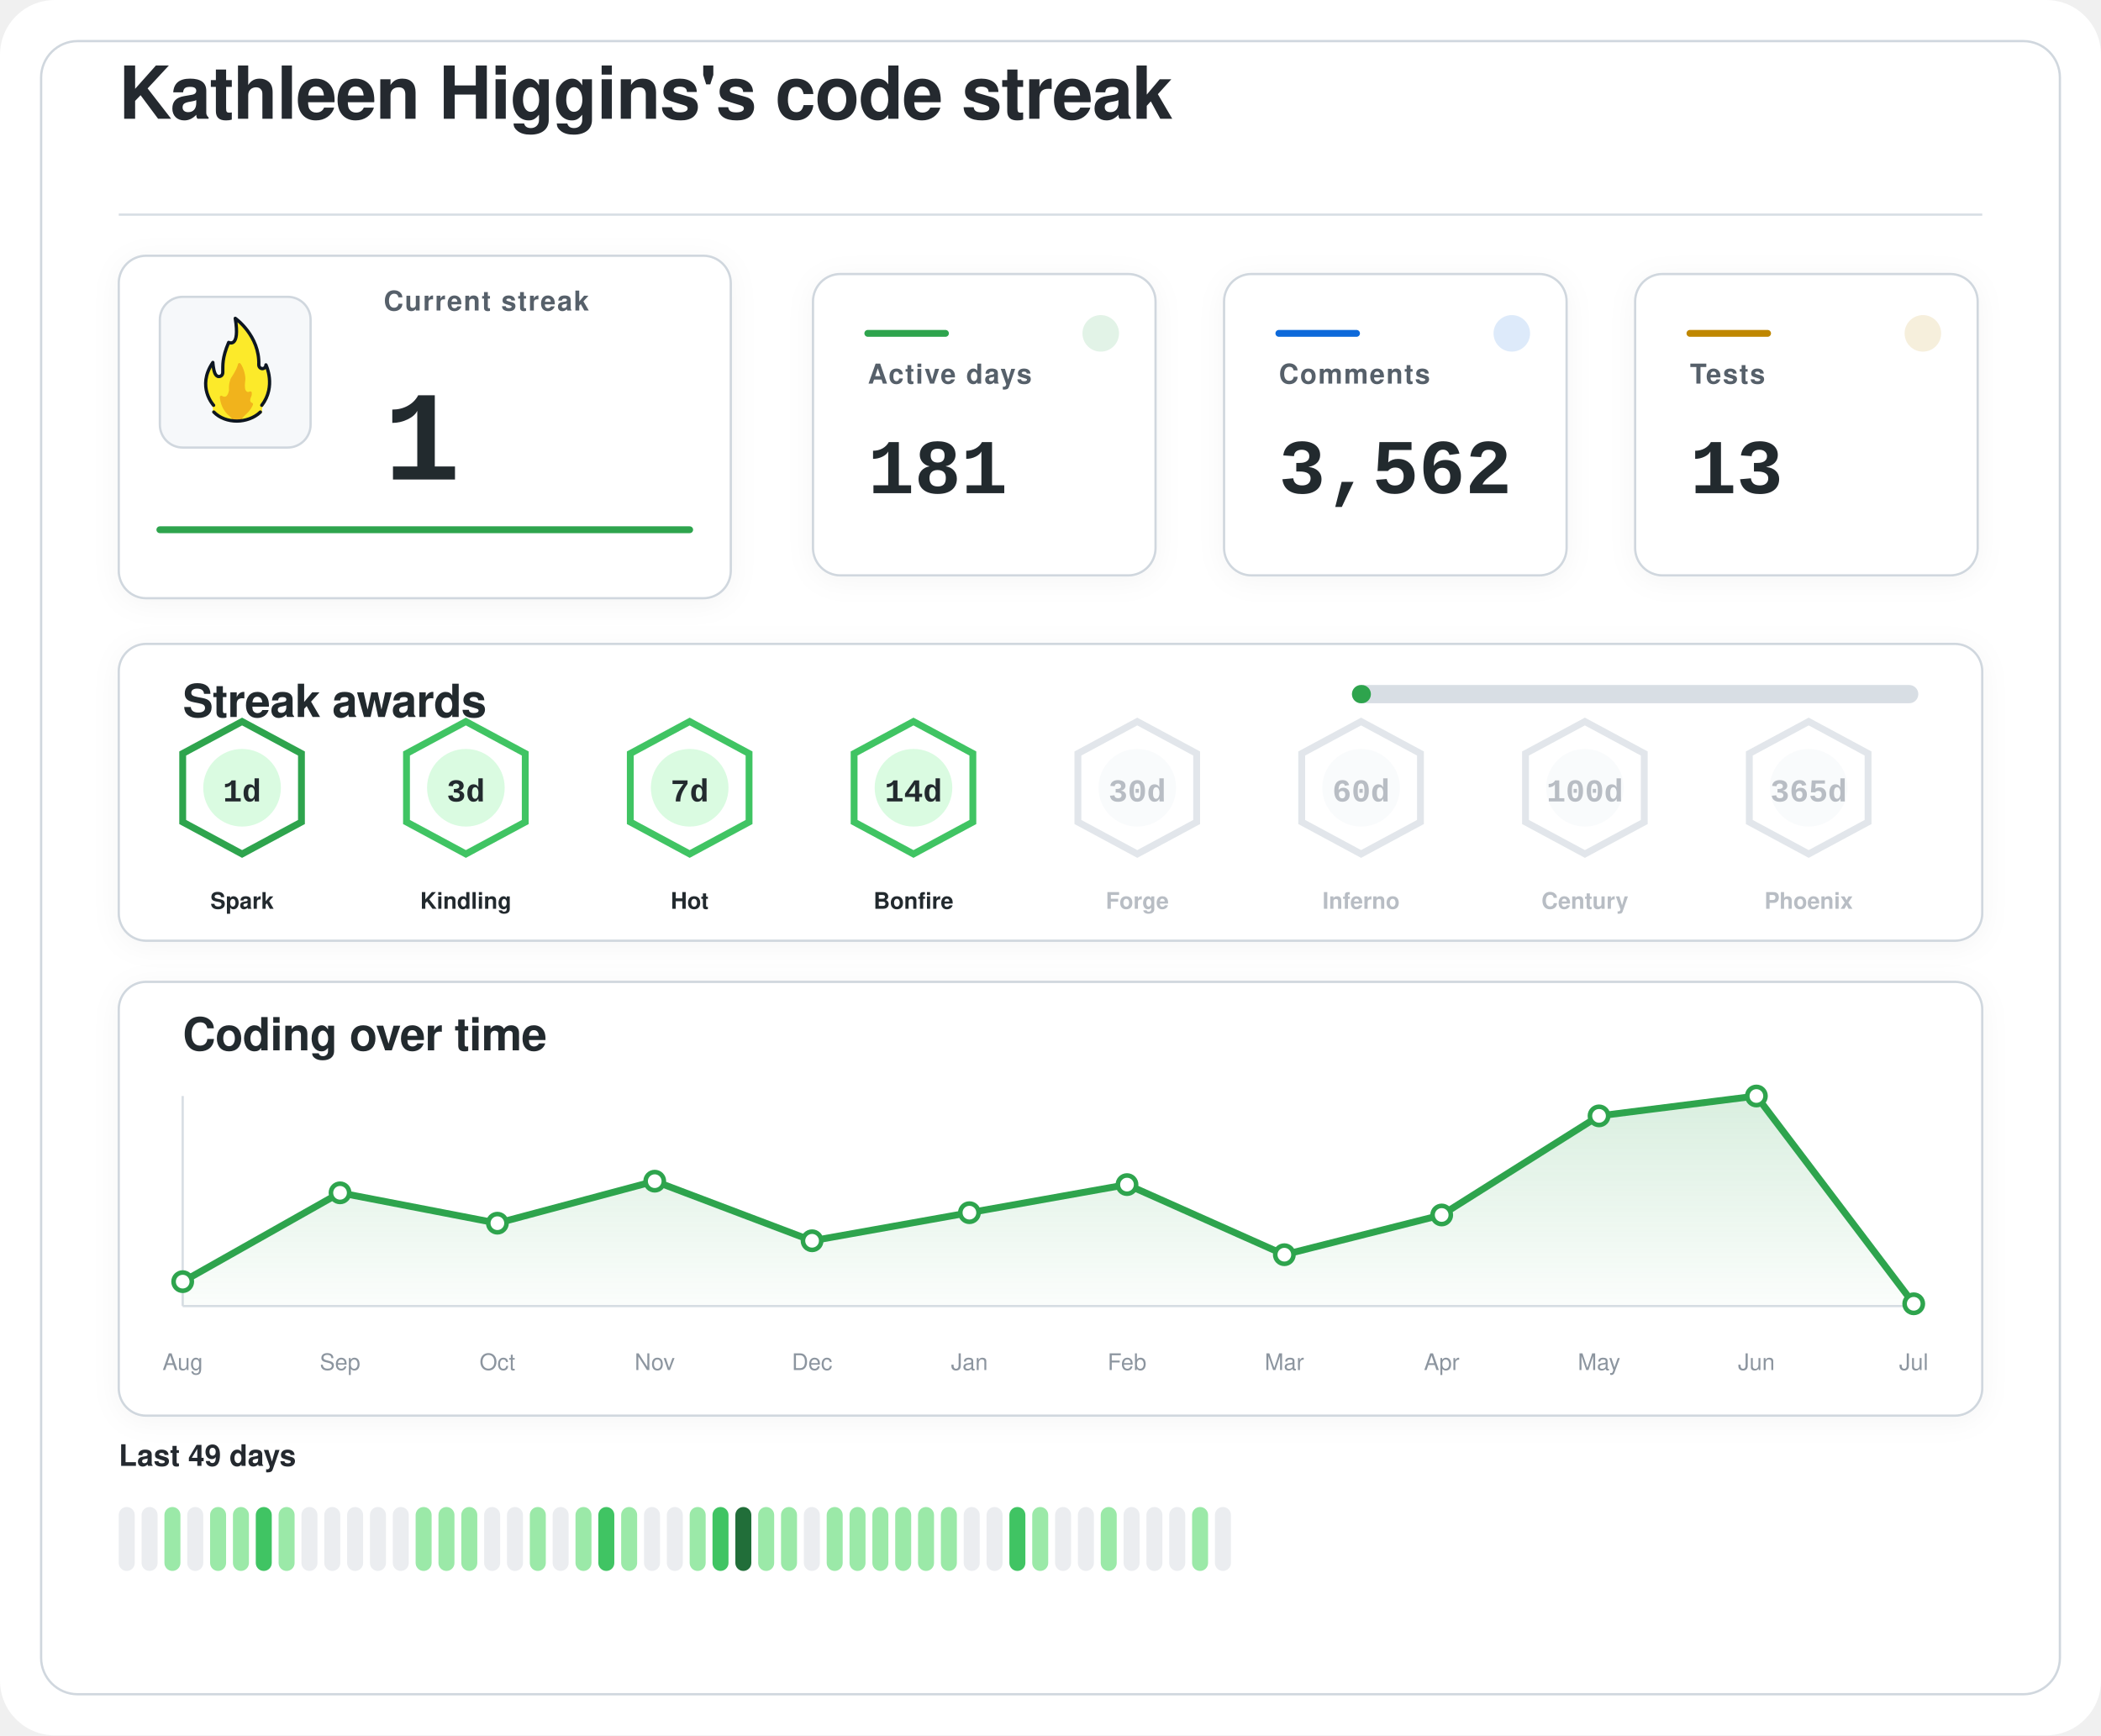
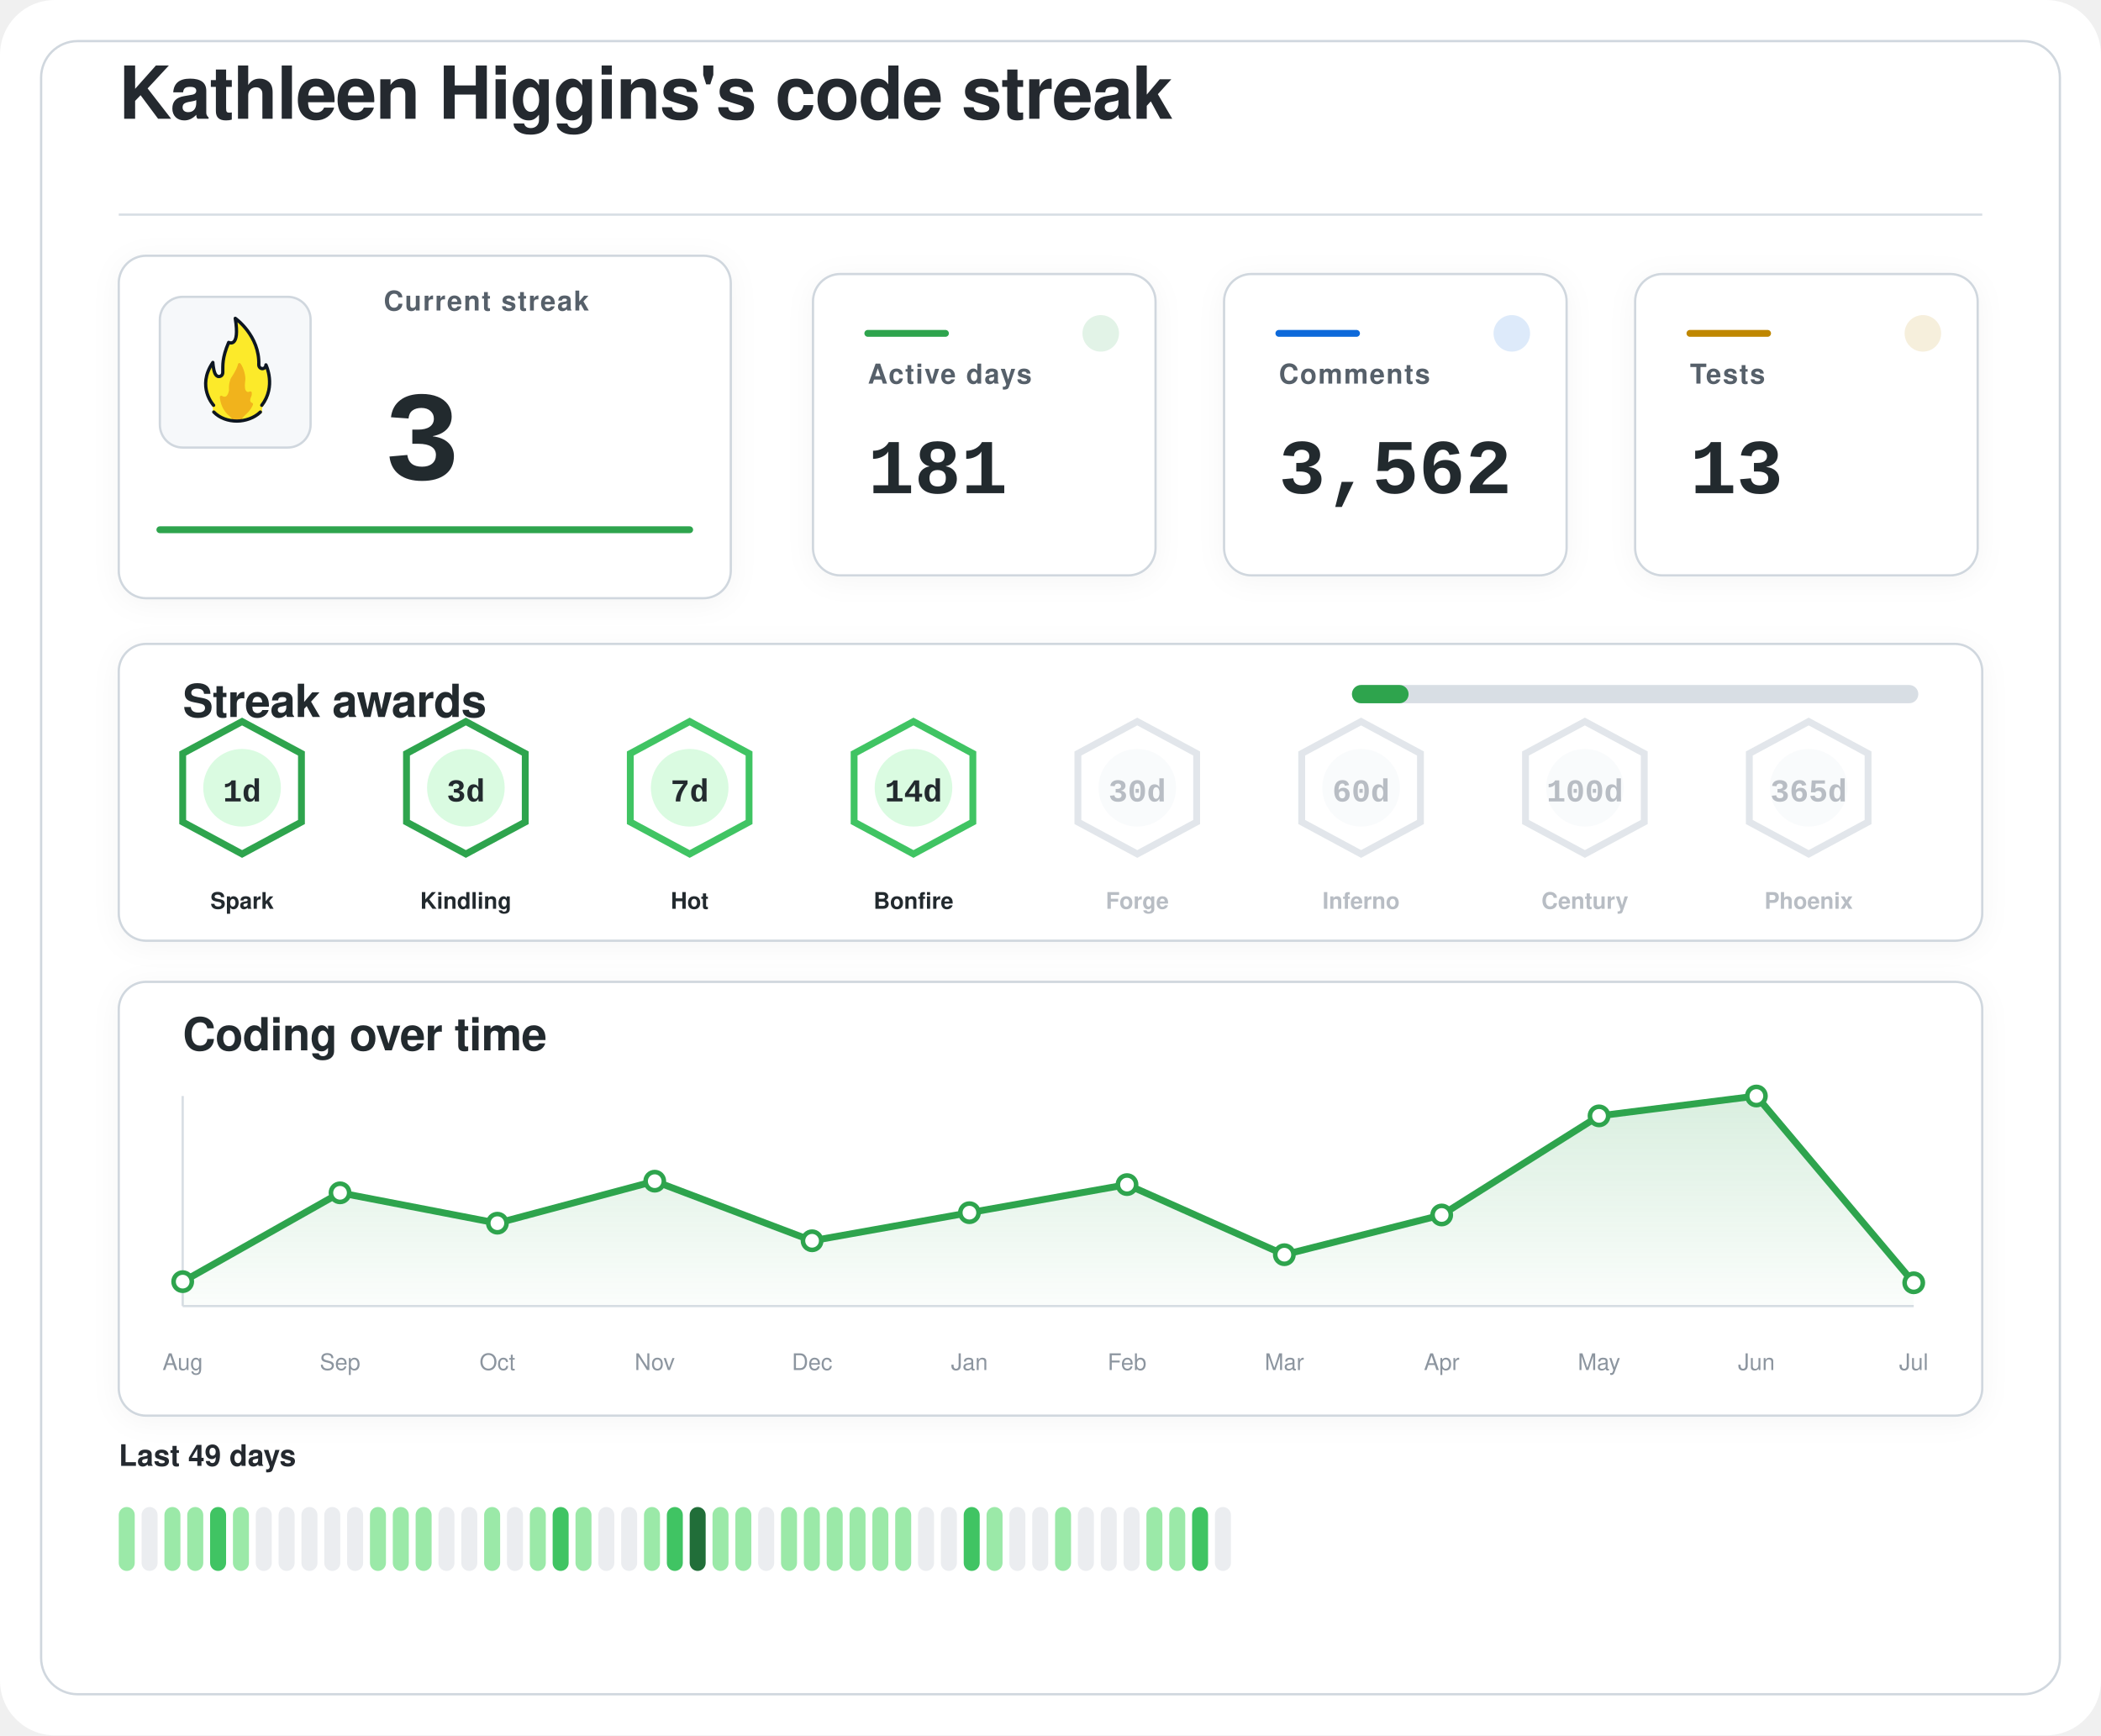
<svg xmlns="http://www.w3.org/2000/svg" width="920" height="760" viewBox="0 0 920 760" role="img" aria-labelledby="title desc">
  <defs>
    <filter id="softShadow" x="-20%" y="-20%" width="140%" height="140%">
      <feDropShadow dx="0" dy="2" stdDeviation="6" flood-color="#1f2328" flood-opacity="0.04" />
    </filter>
    <linearGradient id="chartWash" x1="0%" y1="0%" x2="0%" y2="100%">
      <stop offset="0%" stop-color="#2da44e" stop-opacity="0.18" />
      <stop offset="100%" stop-color="#2da44e" stop-opacity="0.02" />
    </linearGradient>
  </defs>
  <rect width="920" height="760" rx="24" fill="#ffffff" />
  <rect x="18" y="18" width="884" height="724" rx="16" fill="#ffffff" stroke="#d0d7de" stroke-width="1" />
  <g transform="translate(52 52)">
    <text x="0" y="0" fill="#24292f" font-family="-apple-system, BlinkMacSystemFont, 'Segoe UI', Helvetica, Arial, sans-serif" font-size="32" font-weight="600" letter-spacing="-0.4">
    Kathleen Higgins's code streak
  </text>
    <line x1="0" y1="42" x2="816" y2="42" stroke="#d8dee4" stroke-width="1" />
  </g>
  <g filter="url(#softShadow)">
    <rect x="52" y="112" width="268" height="150" rx="12" fill="#ffffff" stroke="#d0d7de" stroke-width="1" />
    <rect x="70" y="130" width="66" height="66" rx="10" fill="#f6f8fa" stroke="#d0d7de" stroke-width="1" />
    <g transform="translate(78 136) scale(0.7222)">
      <path fill="#FCEA2B" d="M51.334,58.302c7.563-9.789,4.032-21.872,2.446-25.569c-0.18-0.419-0.93-0.557-0.982-0.101c-0.122,1.08-0.406,2.361-2.004,1.974c-0.82-0.199-1.348-0.556-1.348-1.88c0.511-15.049-10.511-25.297-14.346-28.536c-0.51-0.431-1.267,0.029-1.159,0.704c2.456,15.335-1.608,14.285-3.099,13.819c-0.259-0.081-0.541,0.055-0.66,0.307c-4.588,9.701-3.411,14.265-3.519,17.445c0,0.257,0,0.687,0,0.958c0,1.746-1.415,2.582-2.561,2.071c-2.054-0.916-2.405-6.373-2.413-7.824c-0.004-0.683-0.809-0.879-1.202-0.332c-8.805,12.267-2.325,23.197-0.082,26.317c0.646,0.898,0.902,2.075,0.535,3.13c-0.041,0.118-0.09,0.235-0.146,0.349c-0.399,0.798,0.671,1.4,0.671,1.4c1.315,1.234,5.465,5.181,14.282,5.181c7.134-0,11.948-3.059,13.83-4.725c0.883-0.781,1.276-0.859,1.273-1.683C50.846,60.324,50.824,58.807,51.334,58.302" />
      <path fill="#F1B31C" d="M36.294,32.558c-0.295,1.461-1.32,4.002-4.207,8.35c-0.059,0.106-0.117,0.21-0.176,0.317c-0.309,0.689-1.355,3.341-1.062,7.051c-0,0.002-0.573,4.337-2.977,3.976c-0.509-0.077-0.921-0.251-1.254-0.477c-0.611-0.416-1.423,0.108-1.349,0.853c0.32,3.192,1.603,8.082,6.153,11.672c0,0,1.283,1.06,1.442,1.975c0.005,0.03,0.029,0.051,0.059,0.051l5.274,0c0.183,0,0.208-0.024,0.213-0.059c0.036-0.24,0.364-1.25,3.202-3.773c1.997-1.775,3.165-3.898,3.742-5.348c0.205-0.514-0.101-1.117-0.639-1.207c-0.344-0.057-0.713-0.36-1.013-1.184c-0.006-0.024-0.217-0.838,0.601-2.559c0.381-0.801,0.424-1.665,0.36-2.365c-0.058-0.632-0.723-0.998-1.282-0.716c-0.784,0.397-1.869,0.53-2.599-1.075c0,0-0.658-1.566-0.086-5.452c0.437-2.966-1.011-7.862-2.828-10.375C37.419,31.589,36.446,31.803,36.294,32.558z" />
      <path fill="none" stroke="#101820" stroke-linecap="round" stroke-linejoin="round" stroke-width="2" d="M21.63,61.556c3.479,3.611,8.67,5.475,13.992,5.475c5.055,0,10.708-1.962,14.241-5.468" />
      <path fill="none" stroke="#101820" stroke-linecap="round" stroke-linejoin="round" stroke-width="2" d="M21.511,57.456c0,0-10.532-11.201-0.455-25.979c0,0,0.197,4.059,1.255,6.582c0.483,1.036,1.212,1.957,2.349,1.957c1.335,0,2.418-0.897,2.418-2.571c0-0.26,0-0.672,0-0.918c0.105-3.1-0.525-7.666,3.571-17.19c0,0,7.037,3.784,3.991-14.612c0,0,14.88,10.442,14.276,28.217c0,1.269,0.968,2.298,2.162,2.298s2.162-1.029,2.162-2.298c0.075,0.134,6.322,13.078-2.514,24.515" />
    </g>
    <text x="168" y="136" fill="#57606a" font-family="-apple-system, BlinkMacSystemFont, 'Segoe UI', Helvetica, Arial, sans-serif" font-size="12" font-weight="600" letter-spacing="0.6">
    Current streak
  </text>
    <text x="168" y="210" fill="#24292f" font-family="ui-monospace, SFMono-Regular, 'SF Mono', Consolas, 'Liberation Mono', Menlo, monospace" font-size="56" font-weight="700">
-     1
+     3
  </text>
    <line x1="70" y1="232" x2="302" y2="232" stroke="#2da44e" stroke-width="3" stroke-linecap="round" />
  </g>
  <g filter="url(#softShadow)">
    <rect x="356" y="120" width="150" height="132" rx="12" fill="#ffffff" stroke="#d0d7de" stroke-width="1" />
    <circle cx="482" cy="146" r="8" fill="#2da44e" opacity="0.14" />
    <line x1="380" y1="146" x2="414" y2="146" stroke="#2da44e" stroke-width="3" stroke-linecap="round" />
    <text x="380" y="168" fill="#57606a" font-family="-apple-system, BlinkMacSystemFont, 'Segoe UI', Helvetica, Arial, sans-serif" font-size="12" font-weight="600" letter-spacing="0.6">
    Active days
  </text>
    <text x="380" y="216" fill="#24292f" font-family="ui-monospace, SFMono-Regular, 'SF Mono', Consolas, 'Liberation Mono', Menlo, monospace" font-size="34" font-weight="700">
    181
  </text>
  </g>
  <g filter="url(#softShadow)">
    <rect x="536" y="120" width="150" height="132" rx="12" fill="#ffffff" stroke="#d0d7de" stroke-width="1" />
    <circle cx="662" cy="146" r="8" fill="#0969da" opacity="0.14" />
    <line x1="560" y1="146" x2="594" y2="146" stroke="#0969da" stroke-width="3" stroke-linecap="round" />
    <text x="560" y="168" fill="#57606a" font-family="-apple-system, BlinkMacSystemFont, 'Segoe UI', Helvetica, Arial, sans-serif" font-size="12" font-weight="600" letter-spacing="0.6">
    Comments
  </text>
    <text x="560" y="216" fill="#24292f" font-family="ui-monospace, SFMono-Regular, 'SF Mono', Consolas, 'Liberation Mono', Menlo, monospace" font-size="34" font-weight="700">
    3,562
  </text>
  </g>
  <g filter="url(#softShadow)">
    <rect x="716" y="120" width="150" height="132" rx="12" fill="#ffffff" stroke="#d0d7de" stroke-width="1" />
    <circle cx="842" cy="146" r="8" fill="#bf8700" opacity="0.14" />
    <line x1="740" y1="146" x2="774" y2="146" stroke="#bf8700" stroke-width="3" stroke-linecap="round" />
    <text x="740" y="168" fill="#57606a" font-family="-apple-system, BlinkMacSystemFont, 'Segoe UI', Helvetica, Arial, sans-serif" font-size="12" font-weight="600" letter-spacing="0.6">
    Tests
  </text>
    <text x="740" y="216" fill="#24292f" font-family="ui-monospace, SFMono-Regular, 'SF Mono', Consolas, 'Liberation Mono', Menlo, monospace" font-size="34" font-weight="700">
    13
  </text>
  </g>
  <g filter="url(#softShadow)">
    <rect x="52" y="282" width="816" height="130" rx="12" fill="#ffffff" stroke="#d0d7de" stroke-width="1" />
    <text x="80" y="314" fill="#24292f" font-family="-apple-system, BlinkMacSystemFont, 'Segoe UI', Helvetica, Arial, sans-serif" font-size="20" font-weight="600" letter-spacing="-0.2">
    Streak awards
  </text>
    <rect x="592" y="300" width="248" height="8" rx="4" fill="#d8dee4" />
-     <rect x="592" y="300" width="8.3" height="8" rx="4" fill="#2da44e" />
+     <rect x="592" y="300" width="24.8" height="8" rx="4" fill="#2da44e" />
    <g opacity="1">
      <path d="M106 316 L132 330 L132 360 L106 374 L80 360 L80 330 Z" fill="#ffffff" stroke="#2da44e" stroke-width="3" />
      <circle cx="106" cy="345" r="17" fill="#dafbe1" />
      <text x="106" y="351" text-anchor="middle" fill="#24292f" font-family="ui-monospace, SFMono-Regular, 'SF Mono', Consolas, 'Liberation Mono', Menlo, monospace" font-size="14" font-weight="800">
    1d
  </text>
      <text x="106" y="398" text-anchor="middle" fill="#24292f" font-family="-apple-system, BlinkMacSystemFont, 'Segoe UI', Helvetica, Arial, sans-serif" font-size="10" font-weight="700">
    Spark
  </text>
    </g>
    <g opacity="1">
-       <path d="M204 316 L230 330 L230 360 L204 374 L178 360 L178 330 Z" fill="#ffffff" stroke="#40c463" stroke-width="3" />
+       <path d="M204 316 L230 330 L230 360 L204 374 L178 360 L178 330 Z" fill="#ffffff" stroke="#2da44e" stroke-width="3" />
      <circle cx="204" cy="345" r="17" fill="#dafbe1" />
      <text x="204" y="351" text-anchor="middle" fill="#24292f" font-family="ui-monospace, SFMono-Regular, 'SF Mono', Consolas, 'Liberation Mono', Menlo, monospace" font-size="14" font-weight="800">
    3d
  </text>
      <text x="204" y="398" text-anchor="middle" fill="#24292f" font-family="-apple-system, BlinkMacSystemFont, 'Segoe UI', Helvetica, Arial, sans-serif" font-size="10" font-weight="700">
    Kindling
  </text>
    </g>
    <g opacity="1">
      <path d="M302 316 L328 330 L328 360 L302 374 L276 360 L276 330 Z" fill="#ffffff" stroke="#40c463" stroke-width="3" />
      <circle cx="302" cy="345" r="17" fill="#dafbe1" />
      <text x="302" y="351" text-anchor="middle" fill="#24292f" font-family="ui-monospace, SFMono-Regular, 'SF Mono', Consolas, 'Liberation Mono', Menlo, monospace" font-size="14" font-weight="800">
    7d
  </text>
      <text x="302" y="398" text-anchor="middle" fill="#24292f" font-family="-apple-system, BlinkMacSystemFont, 'Segoe UI', Helvetica, Arial, sans-serif" font-size="10" font-weight="700">
    Hot
  </text>
    </g>
    <g opacity="1">
      <path d="M400 316 L426 330 L426 360 L400 374 L374 360 L374 330 Z" fill="#ffffff" stroke="#40c463" stroke-width="3" />
      <circle cx="400" cy="345" r="17" fill="#dafbe1" />
      <text x="400" y="351" text-anchor="middle" fill="#24292f" font-family="ui-monospace, SFMono-Regular, 'SF Mono', Consolas, 'Liberation Mono', Menlo, monospace" font-size="14" font-weight="800">
    14d
  </text>
      <text x="400" y="398" text-anchor="middle" fill="#24292f" font-family="-apple-system, BlinkMacSystemFont, 'Segoe UI', Helvetica, Arial, sans-serif" font-size="10" font-weight="700">
    Bonfire
  </text>
    </g>
    <g opacity="0.62">
      <path d="M498 316 L524 330 L524 360 L498 374 L472 360 L472 330 Z" fill="#ffffff" stroke="#d0d7de" stroke-width="3" />
      <circle cx="498" cy="345" r="17" fill="#f6f8fa" />
      <text x="498" y="351" text-anchor="middle" fill="#8c959f" font-family="ui-monospace, SFMono-Regular, 'SF Mono', Consolas, 'Liberation Mono', Menlo, monospace" font-size="14" font-weight="800">
    30d
  </text>
      <text x="498" y="398" text-anchor="middle" fill="#8c959f" font-family="-apple-system, BlinkMacSystemFont, 'Segoe UI', Helvetica, Arial, sans-serif" font-size="10" font-weight="700">
    Forge
  </text>
    </g>
    <g opacity="0.62">
      <path d="M596 316 L622 330 L622 360 L596 374 L570 360 L570 330 Z" fill="#ffffff" stroke="#d0d7de" stroke-width="3" />
      <circle cx="596" cy="345" r="17" fill="#f6f8fa" />
      <text x="596" y="351" text-anchor="middle" fill="#8c959f" font-family="ui-monospace, SFMono-Regular, 'SF Mono', Consolas, 'Liberation Mono', Menlo, monospace" font-size="14" font-weight="800">
    60d
  </text>
      <text x="596" y="398" text-anchor="middle" fill="#8c959f" font-family="-apple-system, BlinkMacSystemFont, 'Segoe UI', Helvetica, Arial, sans-serif" font-size="10" font-weight="700">
    Inferno
  </text>
    </g>
    <g opacity="0.62">
      <path d="M694 316 L720 330 L720 360 L694 374 L668 360 L668 330 Z" fill="#ffffff" stroke="#d0d7de" stroke-width="3" />
      <circle cx="694" cy="345" r="17" fill="#f6f8fa" />
      <text x="694" y="351" text-anchor="middle" fill="#8c959f" font-family="ui-monospace, SFMono-Regular, 'SF Mono', Consolas, 'Liberation Mono', Menlo, monospace" font-size="14" font-weight="800">
    100d
  </text>
      <text x="694" y="398" text-anchor="middle" fill="#8c959f" font-family="-apple-system, BlinkMacSystemFont, 'Segoe UI', Helvetica, Arial, sans-serif" font-size="10" font-weight="700">
    Century
  </text>
    </g>
    <g opacity="0.62">
      <path d="M792 316 L818 330 L818 360 L792 374 L766 360 L766 330 Z" fill="#ffffff" stroke="#d0d7de" stroke-width="3" />
      <circle cx="792" cy="345" r="17" fill="#f6f8fa" />
      <text x="792" y="351" text-anchor="middle" fill="#8c959f" font-family="ui-monospace, SFMono-Regular, 'SF Mono', Consolas, 'Liberation Mono', Menlo, monospace" font-size="14" font-weight="800">
    365d
  </text>
      <text x="792" y="398" text-anchor="middle" fill="#8c959f" font-family="-apple-system, BlinkMacSystemFont, 'Segoe UI', Helvetica, Arial, sans-serif" font-size="10" font-weight="700">
    Phoenix
  </text>
    </g>
  </g>
  <g filter="url(#softShadow)">
    <rect x="52" y="430" width="816" height="190" rx="12" fill="#ffffff" stroke="#d0d7de" stroke-width="1" />
    <text x="80" y="460" fill="#24292f" font-family="-apple-system, BlinkMacSystemFont, 'Segoe UI', Helvetica, Arial, sans-serif" font-size="20" font-weight="600" letter-spacing="-0.2">
    Coding over time
  </text>
    <line x1="80" y1="572" x2="838" y2="572" stroke="#d8dee4" stroke-width="1" />
    <line x1="80" y1="480" x2="80" y2="572" stroke="#d8dee4" stroke-width="1" />
-     <path d="M 80,572 L 80.0,561.3 L 148.9,522.4 L 217.8,535.7 L 286.7,517.3 L 355.6,543.4 L 424.5,531.1 L 493.5,518.8 L 562.4,549.5 L 631.3,532.1 L 700.2,488.7 L 769.1,480.0 L 838.0,571.0 L 838,572 Z" fill="url(#chartWash)" />
-     <polyline points="80.0,561.3 148.9,522.4 217.8,535.7 286.7,517.3 355.6,543.4 424.5,531.1 493.5,518.8 562.4,549.5 631.3,532.1 700.2,488.7 769.1,480.0 838.0,571.0" fill="none" stroke="#2da44e" stroke-width="3" stroke-linecap="round" stroke-linejoin="round" />
+     <path d="M 80,572 L 80.0,561.3 L 148.9,522.4 L 217.8,535.7 L 286.7,517.3 L 355.6,543.4 L 424.5,531.1 L 493.5,518.8 L 562.4,549.5 L 631.3,532.1 L 700.2,488.7 L 769.1,480.0 L 838.0,561.8 L 838,572 Z" fill="url(#chartWash)" />
+     <polyline points="80.0,561.3 148.9,522.4 217.8,535.7 286.7,517.3 355.6,543.4 424.5,531.1 493.5,518.8 562.4,549.5 631.3,532.1 700.2,488.7 769.1,480.0 838.0,561.8" fill="none" stroke="#2da44e" stroke-width="3" stroke-linecap="round" stroke-linejoin="round" />
    <circle cx="80.0" cy="561.3" r="4" fill="#ffffff" stroke="#2da44e" stroke-width="2" />
    <circle cx="148.9" cy="522.4" r="4" fill="#ffffff" stroke="#2da44e" stroke-width="2" />
    <circle cx="217.8" cy="535.7" r="4" fill="#ffffff" stroke="#2da44e" stroke-width="2" />
    <circle cx="286.7" cy="517.3" r="4" fill="#ffffff" stroke="#2da44e" stroke-width="2" />
    <circle cx="355.6" cy="543.4" r="4" fill="#ffffff" stroke="#2da44e" stroke-width="2" />
    <circle cx="424.5" cy="531.1" r="4" fill="#ffffff" stroke="#2da44e" stroke-width="2" />
    <circle cx="493.5" cy="518.8" r="4" fill="#ffffff" stroke="#2da44e" stroke-width="2" />
    <circle cx="562.4" cy="549.5" r="4" fill="#ffffff" stroke="#2da44e" stroke-width="2" />
    <circle cx="631.3" cy="532.1" r="4" fill="#ffffff" stroke="#2da44e" stroke-width="2" />
    <circle cx="700.2" cy="488.7" r="4" fill="#ffffff" stroke="#2da44e" stroke-width="2" />
    <circle cx="769.1" cy="480.0" r="4" fill="#ffffff" stroke="#2da44e" stroke-width="2" />
-     <circle cx="838.0" cy="571.0" r="4" fill="#ffffff" stroke="#2da44e" stroke-width="2" />
+     <circle cx="838.0" cy="561.8" r="4" fill="#ffffff" stroke="#2da44e" stroke-width="2" />
    <text x="80.0" y="600" text-anchor="middle" fill="#8c959f" font-family="-apple-system, BlinkMacSystemFont, 'Segoe UI', Helvetica, Arial, sans-serif" font-size="10">Aug</text>
    <text x="148.9" y="600" text-anchor="middle" fill="#8c959f" font-family="-apple-system, BlinkMacSystemFont, 'Segoe UI', Helvetica, Arial, sans-serif" font-size="10">Sep</text>
    <text x="217.8" y="600" text-anchor="middle" fill="#8c959f" font-family="-apple-system, BlinkMacSystemFont, 'Segoe UI', Helvetica, Arial, sans-serif" font-size="10">Oct</text>
    <text x="286.7" y="600" text-anchor="middle" fill="#8c959f" font-family="-apple-system, BlinkMacSystemFont, 'Segoe UI', Helvetica, Arial, sans-serif" font-size="10">Nov</text>
    <text x="355.6" y="600" text-anchor="middle" fill="#8c959f" font-family="-apple-system, BlinkMacSystemFont, 'Segoe UI', Helvetica, Arial, sans-serif" font-size="10">Dec</text>
    <text x="424.5" y="600" text-anchor="middle" fill="#8c959f" font-family="-apple-system, BlinkMacSystemFont, 'Segoe UI', Helvetica, Arial, sans-serif" font-size="10">Jan</text>
    <text x="493.5" y="600" text-anchor="middle" fill="#8c959f" font-family="-apple-system, BlinkMacSystemFont, 'Segoe UI', Helvetica, Arial, sans-serif" font-size="10">Feb</text>
    <text x="562.4" y="600" text-anchor="middle" fill="#8c959f" font-family="-apple-system, BlinkMacSystemFont, 'Segoe UI', Helvetica, Arial, sans-serif" font-size="10">Mar</text>
    <text x="631.3" y="600" text-anchor="middle" fill="#8c959f" font-family="-apple-system, BlinkMacSystemFont, 'Segoe UI', Helvetica, Arial, sans-serif" font-size="10">Apr</text>
    <text x="700.2" y="600" text-anchor="middle" fill="#8c959f" font-family="-apple-system, BlinkMacSystemFont, 'Segoe UI', Helvetica, Arial, sans-serif" font-size="10">May</text>
    <text x="769.1" y="600" text-anchor="middle" fill="#8c959f" font-family="-apple-system, BlinkMacSystemFont, 'Segoe UI', Helvetica, Arial, sans-serif" font-size="10">Jun</text>
    <text x="838.0" y="600" text-anchor="middle" fill="#8c959f" font-family="-apple-system, BlinkMacSystemFont, 'Segoe UI', Helvetica, Arial, sans-serif" font-size="10">Jul</text>
  </g>
  <g>
    <text x="52" y="642" fill="#24292f" font-family="-apple-system, BlinkMacSystemFont, 'Segoe UI', Helvetica, Arial, sans-serif" font-size="13" font-weight="600">
    Last 49 days
  </text>
-     <rect x="52" y="660" width="7" height="28" rx="3.5" fill="#ebedf0" />
+     <rect x="52" y="660" width="7" height="28" rx="3.5" fill="#9be9a8" />
    <rect x="62" y="660" width="7" height="28" rx="3.5" fill="#ebedf0" />
    <rect x="72" y="660" width="7" height="28" rx="3.5" fill="#9be9a8" />
-     <rect x="82" y="660" width="7" height="28" rx="3.5" fill="#ebedf0" />
-     <rect x="92" y="660" width="7" height="28" rx="3.5" fill="#9be9a8" />
+     <rect x="82" y="660" width="7" height="28" rx="3.5" fill="#9be9a8" />
+     <rect x="92" y="660" width="7" height="28" rx="3.5" fill="#40c463" />
    <rect x="102" y="660" width="7" height="28" rx="3.5" fill="#9be9a8" />
-     <rect x="112" y="660" width="7" height="28" rx="3.5" fill="#40c463" />
-     <rect x="122" y="660" width="7" height="28" rx="3.5" fill="#9be9a8" />
+     <rect x="112" y="660" width="7" height="28" rx="3.5" fill="#ebedf0" />
+     <rect x="122" y="660" width="7" height="28" rx="3.5" fill="#ebedf0" />
    <rect x="132" y="660" width="7" height="28" rx="3.5" fill="#ebedf0" />
    <rect x="142" y="660" width="7" height="28" rx="3.5" fill="#ebedf0" />
    <rect x="152" y="660" width="7" height="28" rx="3.5" fill="#ebedf0" />
-     <rect x="162" y="660" width="7" height="28" rx="3.5" fill="#ebedf0" />
-     <rect x="172" y="660" width="7" height="28" rx="3.5" fill="#ebedf0" />
+     <rect x="162" y="660" width="7" height="28" rx="3.5" fill="#9be9a8" />
+     <rect x="172" y="660" width="7" height="28" rx="3.5" fill="#9be9a8" />
    <rect x="182" y="660" width="7" height="28" rx="3.5" fill="#9be9a8" />
-     <rect x="192" y="660" width="7" height="28" rx="3.5" fill="#9be9a8" />
-     <rect x="202" y="660" width="7" height="28" rx="3.5" fill="#9be9a8" />
-     <rect x="212" y="660" width="7" height="28" rx="3.5" fill="#ebedf0" />
+     <rect x="192" y="660" width="7" height="28" rx="3.5" fill="#ebedf0" />
+     <rect x="202" y="660" width="7" height="28" rx="3.5" fill="#ebedf0" />
+     <rect x="212" y="660" width="7" height="28" rx="3.5" fill="#9be9a8" />
    <rect x="222" y="660" width="7" height="28" rx="3.5" fill="#ebedf0" />
    <rect x="232" y="660" width="7" height="28" rx="3.5" fill="#9be9a8" />
-     <rect x="242" y="660" width="7" height="28" rx="3.5" fill="#ebedf0" />
+     <rect x="242" y="660" width="7" height="28" rx="3.5" fill="#40c463" />
    <rect x="252" y="660" width="7" height="28" rx="3.5" fill="#9be9a8" />
-     <rect x="262" y="660" width="7" height="28" rx="3.5" fill="#40c463" />
-     <rect x="272" y="660" width="7" height="28" rx="3.5" fill="#9be9a8" />
-     <rect x="282" y="660" width="7" height="28" rx="3.5" fill="#ebedf0" />
-     <rect x="292" y="660" width="7" height="28" rx="3.5" fill="#ebedf0" />
-     <rect x="302" y="660" width="7" height="28" rx="3.5" fill="#9be9a8" />
-     <rect x="312" y="660" width="7" height="28" rx="3.5" fill="#40c463" />
-     <rect x="322" y="660" width="7" height="28" rx="3.5" fill="#216e39" />
-     <rect x="332" y="660" width="7" height="28" rx="3.5" fill="#9be9a8" />
+     <rect x="262" y="660" width="7" height="28" rx="3.5" fill="#ebedf0" />
+     <rect x="272" y="660" width="7" height="28" rx="3.5" fill="#ebedf0" />
+     <rect x="282" y="660" width="7" height="28" rx="3.5" fill="#9be9a8" />
+     <rect x="292" y="660" width="7" height="28" rx="3.5" fill="#40c463" />
+     <rect x="302" y="660" width="7" height="28" rx="3.5" fill="#216e39" />
+     <rect x="312" y="660" width="7" height="28" rx="3.5" fill="#9be9a8" />
+     <rect x="322" y="660" width="7" height="28" rx="3.5" fill="#9be9a8" />
+     <rect x="332" y="660" width="7" height="28" rx="3.5" fill="#ebedf0" />
    <rect x="342" y="660" width="7" height="28" rx="3.5" fill="#9be9a8" />
-     <rect x="352" y="660" width="7" height="28" rx="3.5" fill="#ebedf0" />
+     <rect x="352" y="660" width="7" height="28" rx="3.5" fill="#9be9a8" />
    <rect x="362" y="660" width="7" height="28" rx="3.5" fill="#9be9a8" />
    <rect x="372" y="660" width="7" height="28" rx="3.5" fill="#9be9a8" />
    <rect x="382" y="660" width="7" height="28" rx="3.5" fill="#9be9a8" />
    <rect x="392" y="660" width="7" height="28" rx="3.5" fill="#9be9a8" />
-     <rect x="402" y="660" width="7" height="28" rx="3.5" fill="#9be9a8" />
-     <rect x="412" y="660" width="7" height="28" rx="3.5" fill="#9be9a8" />
-     <rect x="422" y="660" width="7" height="28" rx="3.5" fill="#ebedf0" />
-     <rect x="432" y="660" width="7" height="28" rx="3.5" fill="#ebedf0" />
-     <rect x="442" y="660" width="7" height="28" rx="3.5" fill="#40c463" />
-     <rect x="452" y="660" width="7" height="28" rx="3.5" fill="#9be9a8" />
-     <rect x="462" y="660" width="7" height="28" rx="3.5" fill="#ebedf0" />
+     <rect x="402" y="660" width="7" height="28" rx="3.5" fill="#ebedf0" />
+     <rect x="412" y="660" width="7" height="28" rx="3.5" fill="#ebedf0" />
+     <rect x="422" y="660" width="7" height="28" rx="3.5" fill="#40c463" />
+     <rect x="432" y="660" width="7" height="28" rx="3.5" fill="#9be9a8" />
+     <rect x="442" y="660" width="7" height="28" rx="3.5" fill="#ebedf0" />
+     <rect x="452" y="660" width="7" height="28" rx="3.5" fill="#ebedf0" />
+     <rect x="462" y="660" width="7" height="28" rx="3.5" fill="#9be9a8" />
    <rect x="472" y="660" width="7" height="28" rx="3.5" fill="#ebedf0" />
-     <rect x="482" y="660" width="7" height="28" rx="3.5" fill="#9be9a8" />
+     <rect x="482" y="660" width="7" height="28" rx="3.5" fill="#ebedf0" />
    <rect x="492" y="660" width="7" height="28" rx="3.5" fill="#ebedf0" />
-     <rect x="502" y="660" width="7" height="28" rx="3.5" fill="#ebedf0" />
-     <rect x="512" y="660" width="7" height="28" rx="3.5" fill="#ebedf0" />
-     <rect x="522" y="660" width="7" height="28" rx="3.5" fill="#9be9a8" />
+     <rect x="502" y="660" width="7" height="28" rx="3.5" fill="#9be9a8" />
+     <rect x="512" y="660" width="7" height="28" rx="3.5" fill="#9be9a8" />
+     <rect x="522" y="660" width="7" height="28" rx="3.5" fill="#40c463" />
    <rect x="532" y="660" width="7" height="28" rx="3.5" fill="#ebedf0" />
  </g>
</svg>
